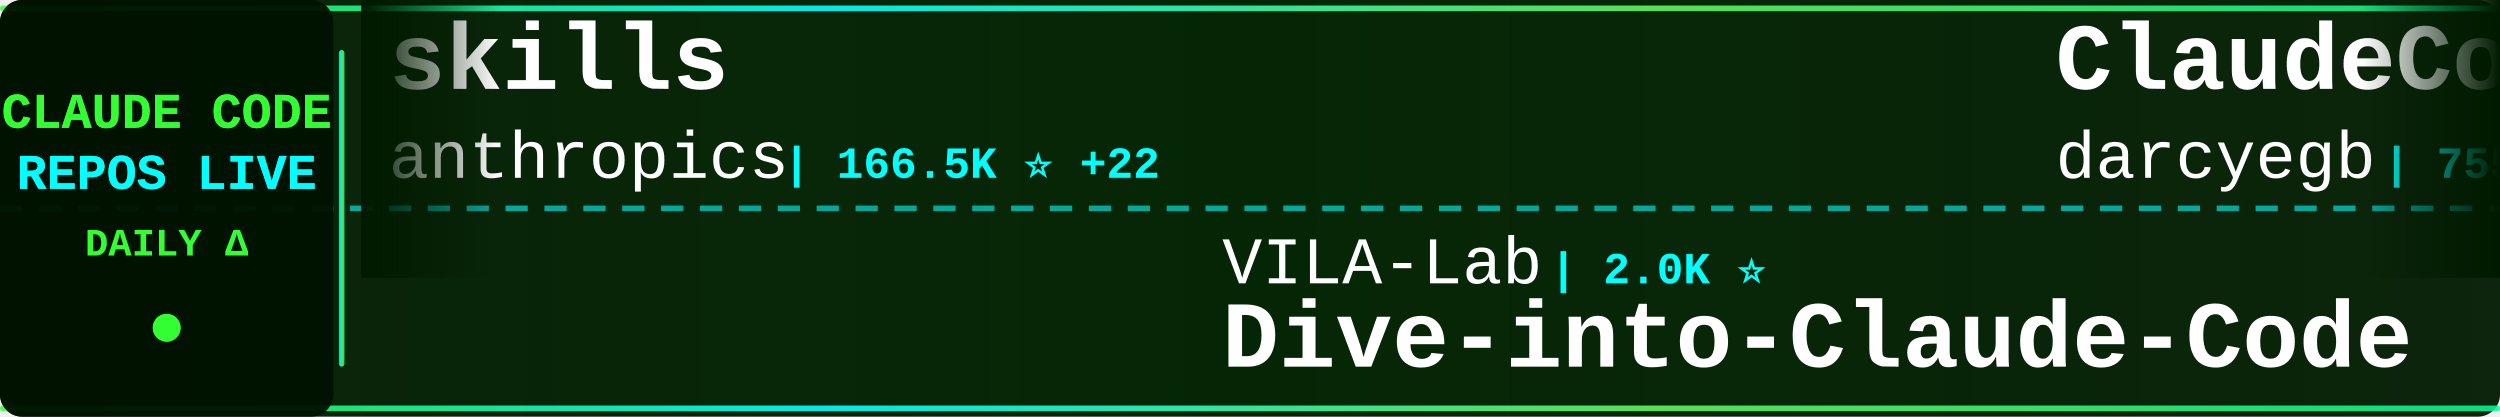
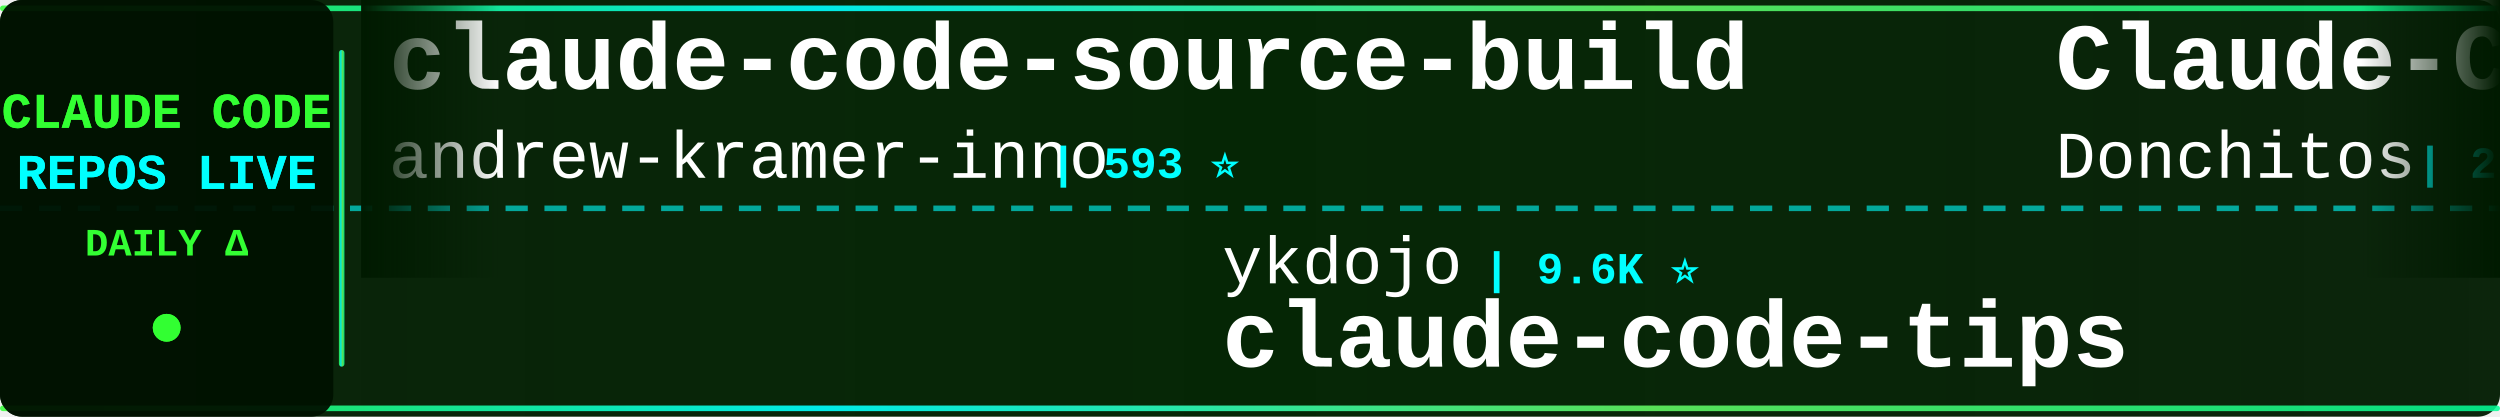
<svg xmlns="http://www.w3.org/2000/svg" width="900" height="150">
  <defs>
    <linearGradient id="tickerBg" x1="0%" y1="0%" x2="100%" y2="0%">
      <stop offset="0%" style="stop-color:#001a00;stop-opacity:0.95" />
      <stop offset="50%" style="stop-color:#002200;stop-opacity:0.98" />
      <stop offset="100%" style="stop-color:#001a00;stop-opacity:0.95" />
    </linearGradient>
    <linearGradient id="borderGrad" x1="0%" y1="0%" x2="100%" y2="0%">
      <stop offset="0%" style="stop-color:#33ff33;stop-opacity:0.85">
        <animate attributeName="stop-opacity" values="0.85;1;0.85" dur="2s" repeatCount="indefinite" />
      </stop>
      <stop offset="33%" style="stop-color:#00ffff;stop-opacity:0.9">
        <animate attributeName="stop-opacity" values="0.9;1;0.9" dur="2.2s" repeatCount="indefinite" />
      </stop>
      <stop offset="66%" style="stop-color:#66ff66;stop-opacity:0.85">
        <animate attributeName="stop-opacity" values="0.85;1;0.85" dur="1.8s" repeatCount="indefinite" />
      </stop>
      <stop offset="100%" style="stop-color:#00ff99;stop-opacity:0.85">
        <animate attributeName="stop-opacity" values="0.85;1;0.85" dur="2s" repeatCount="indefinite" />
      </stop>
    </linearGradient>
    <filter id="textGlow">
      <feGaussianBlur stdDeviation="0.1" result="coloredBlur" />
      <feMerge>
        <feMergeNode in="coloredBlur" />
        <feMergeNode in="SourceGraphic" />
      </feMerge>
    </filter>
    <filter id="metricGlow">
      <feGaussianBlur stdDeviation="0.2" result="coloredBlur" />
      <feMerge>
        <feMergeNode in="coloredBlur" />
        <feMergeNode in="SourceGraphic" />
      </feMerge>
    </filter>
    <linearGradient id="leftFade" x1="0%" y1="0%" x2="100%" y2="0%">
      <stop offset="0%" style="stop-color:#001a00;stop-opacity:1" />
      <stop offset="100%" style="stop-color:#001a00;stop-opacity:0" />
    </linearGradient>
    <linearGradient id="rightFade" x1="0%" y1="0%" x2="100%" y2="0%">
      <stop offset="0%" style="stop-color:#001a00;stop-opacity:0" />
      <stop offset="100%" style="stop-color:#001a00;stop-opacity:1" />
    </linearGradient>
  </defs>
  <rect width="900" height="150" fill="url(#tickerBg)" rx="8" />
  <rect x="0" y="2" width="900" height="2" fill="url(#borderGrad)" rx="1" />
  <rect x="0" y="146" width="900" height="2" fill="url(#borderGrad)" rx="1" />
  <line x1="0" y1="75" x2="900" y2="75" stroke="#00ffff" stroke-width="2" stroke-dasharray="8 6" opacity="0.6" />
  <rect x="0" y="0" width="120" height="150" fill="#001100" opacity="0.95" rx="8" />
  <text x="60" y="46" font-family="'Courier New', monospace" font-size="18" font-weight="bold" fill="#33ff33" text-anchor="middle" filter="url(#textGlow)">
    CLAUDE CODE
  </text>
  <text x="60" y="68" font-family="'Courier New', monospace" font-size="18" font-weight="bold" fill="#00ffff" text-anchor="middle" filter="url(#textGlow)">
    REPOS LIVE
  </text>
  <text x="60" y="92" font-family="'Courier New', monospace" font-size="14" font-weight="bold" fill="#33ff33" text-anchor="middle">
    DAILY Δ
  </text>
  <circle cx="60" cy="118" r="5" fill="#33ff33" filter="url(#metricGlow)">
    <animate attributeName="r" values="4;6;4" dur="1.5s" repeatCount="indefinite" />
    <animate attributeName="opacity" values="0.6;1;0.6" dur="1.5s" repeatCount="indefinite" />
  </circle>
  <rect x="122" y="18" width="2" height="114" fill="url(#borderGrad)" rx="1" />
  <clipPath id="tickerClip">
    <rect x="130" y="0" width="770" height="150" />
  </clipPath>
  <g clip-path="url(#tickerClip)">
    <g id="tickerItems">
      <animateTransform attributeName="transform" attributeType="XML" type="translate" from="0 0" to="-3000 0" dur="54s" repeatCount="indefinite" />
      <g transform="translate(0, 0)">
-         <text x="140" y="32" font-family="'Courier New', monospace" font-size="34" font-weight="bold" fill="#ffffff">skills</text>
-         <text x="140" y="64" font-family="'Courier New', monospace" font-size="24" font-weight="normal" fill="#ffffff" opacity="1.0">anthropics</text>
-         <text x="282" y="64" font-family="'Courier New', monospace" font-size="16" font-weight="bold" fill="#00ffff"> | 166.5K ⭐ +22</text>
+         <text x="140" y="32" font-family="'Courier New', monospace" font-size="34" font-weight="bold" fill="#ffffff">claude-code-source-build</text>
+         <text x="140" y="64" font-family="'Courier New', monospace" font-size="24" font-weight="normal" fill="#ffffff" opacity="1.0">andrew-kramer-inno</text>
+         <text x="378" y="64" font-family="'Courier New', monospace" font-size="16" font-weight="bold" fill="#00ffff"> | 593 ⭐</text>
      </g>
      <g transform="translate(300, 0)">
-         <text x="140" y="102" font-family="'Courier New', monospace" font-size="24" font-weight="normal" fill="#ffffff" opacity="1.0">VILA-Lab</text>
-         <text x="258" y="102" font-family="'Courier New', monospace" font-size="16" font-weight="bold" fill="#00ffff"> | 2.0K ⭐</text>
-         <text x="140" y="132" font-family="'Courier New', monospace" font-size="34" font-weight="bold" fill="#ffffff">Dive-into-Claude-Code</text>
+         <text x="140" y="102" font-family="'Courier New', monospace" font-size="24" font-weight="normal" fill="#ffffff" opacity="1.0">ykdojo</text>
+         <text x="234" y="102" font-family="'Courier New', monospace" font-size="16" font-weight="bold" fill="#00ffff"> | 9.6K ⭐</text>
+         <text x="140" y="132" font-family="'Courier New', monospace" font-size="34" font-weight="bold" fill="#ffffff">claude-code-tips</text>
      </g>
      <g transform="translate(600, 0)">
-         <text x="140" y="32" font-family="'Courier New', monospace" font-size="34" font-weight="bold" fill="#ffffff">ClaudeCodeAgents</text>
-         <text x="140" y="64" font-family="'Courier New', monospace" font-size="24" font-weight="normal" fill="#ffffff" opacity="1.0">darcyegb</text>
-         <text x="258" y="64" font-family="'Courier New', monospace" font-size="16" font-weight="bold" fill="#00ffff"> | 755 ⭐</text>
+         <text x="140" y="32" font-family="'Courier New', monospace" font-size="34" font-weight="bold" fill="#ffffff">Claude-Code-Game-Studios</text>
+         <text x="140" y="64" font-family="'Courier New', monospace" font-size="24" font-weight="normal" fill="#ffffff" opacity="1.0">Donchitos</text>
+         <text x="270" y="64" font-family="'Courier New', monospace" font-size="16" font-weight="bold" fill="#00ffff"> | 23.6K ⭐ +8</text>
      </g>
      <g transform="translate(900, 0)">
-         <text x="140" y="102" font-family="'Courier New', monospace" font-size="24" font-weight="normal" fill="#ffffff" opacity="1.0">ChrisWiles</text>
-         <text x="282" y="102" font-family="'Courier New', monospace" font-size="16" font-weight="bold" fill="#00ffff"> | 6.0K ⭐</text>
-         <text x="140" y="132" font-family="'Courier New', monospace" font-size="34" font-weight="bold" fill="#ffffff">claude-code-showcase</text>
+         <text x="140" y="102" font-family="'Courier New', monospace" font-size="24" font-weight="normal" fill="#ffffff" opacity="1.0">RichardAtCT</text>
+         <text x="294" y="102" font-family="'Courier New', monospace" font-size="16" font-weight="bold" fill="#00ffff"> | 2.7K ⭐</text>
+         <text x="140" y="132" font-family="'Courier New', monospace" font-size="34" font-weight="bold" fill="#ffffff">claude-code-telegram</text>
      </g>
      <g transform="translate(1200, 0)">
-         <text x="140" y="32" font-family="'Courier New', monospace" font-size="34" font-weight="bold" fill="#ffffff">claude_code_src</text>
-         <text x="140" y="64" font-family="'Courier New', monospace" font-size="24" font-weight="normal" fill="#ffffff" opacity="1.0">ponponon</text>
-         <text x="258" y="64" font-family="'Courier New', monospace" font-size="16" font-weight="bold" fill="#00ffff"> | 2.3K ⭐</text>
+         <text x="140" y="32" font-family="'Courier New', monospace" font-size="34" font-weight="bold" fill="#ffffff">sc-claude-code-files</text>
+         <text x="140" y="64" font-family="'Courier New', monospace" font-size="24" font-weight="normal" fill="#ffffff" opacity="1.0">https-deeplearning-ai</text>
+         <text x="414" y="64" font-family="'Courier New', monospace" font-size="16" font-weight="bold" fill="#00ffff"> | 538 ⭐</text>
      </g>
      <g transform="translate(1500, 0)">
-         <text x="140" y="102" font-family="'Courier New', monospace" font-size="24" font-weight="normal" fill="#ffffff" opacity="1.0">asgeirtj</text>
-         <text x="258" y="102" font-family="'Courier New', monospace" font-size="16" font-weight="bold" fill="#00ffff"> | 62.4K ⭐ +10</text>
-         <text x="140" y="132" font-family="'Courier New', monospace" font-size="34" font-weight="bold" fill="#ffffff">system_prompts_leaks</text>
+         <text x="140" y="102" font-family="'Courier New', monospace" font-size="24" font-weight="normal" fill="#ffffff" opacity="1.0">pedrohcgs</text>
+         <text x="270" y="102" font-family="'Courier New', monospace" font-size="16" font-weight="bold" fill="#00ffff"> | 1.4K ⭐ +1</text>
+         <text x="140" y="132" font-family="'Courier New', monospace" font-size="34" font-weight="bold" fill="#ffffff">claude-code-my-workflow</text>
      </g>
      <g transform="translate(1800, 0)">
-         <text x="140" y="32" font-family="'Courier New', monospace" font-size="34" font-weight="bold" fill="#ffffff">Claude-code</text>
-         <text x="140" y="64" font-family="'Courier New', monospace" font-size="24" font-weight="normal" fill="#ffffff" opacity="1.0">fazxes</text>
-         <text x="234" y="64" font-family="'Courier New', monospace" font-size="16" font-weight="bold" fill="#00ffff"> | 230 ⭐</text>
+         <text x="140" y="32" font-family="'Courier New', monospace" font-size="34" font-weight="bold" fill="#ffffff">andrej-karpathy-skills</text>
+         <text x="140" y="64" font-family="'Courier New', monospace" font-size="24" font-weight="normal" fill="#ffffff" opacity="1.0">multica-ai</text>
+         <text x="282" y="64" font-family="'Courier New', monospace" font-size="16" font-weight="bold" fill="#00ffff"> | 200.0K ⭐ +62</text>
      </g>
      <g transform="translate(2100, 0)">
-         <text x="140" y="102" font-family="'Courier New', monospace" font-size="24" font-weight="normal" fill="#ffffff" opacity="1.0">oboard</text>
-         <text x="234" y="102" font-family="'Courier New', monospace" font-size="16" font-weight="bold" fill="#00ffff"> | 3.3K ⭐</text>
-         <text x="140" y="132" font-family="'Courier New', monospace" font-size="34" font-weight="bold" fill="#ffffff">claude-code-rev</text>
+         <text x="140" y="102" font-family="'Courier New', monospace" font-size="24" font-weight="normal" fill="#ffffff" opacity="1.0">frankbria</text>
+         <text x="270" y="102" font-family="'Courier New', monospace" font-size="16" font-weight="bold" fill="#00ffff"> | 9.6K ⭐</text>
+         <text x="140" y="132" font-family="'Courier New', monospace" font-size="34" font-weight="bold" fill="#ffffff">ralph-claude-code</text>
      </g>
      <g transform="translate(2400, 0)">
-         <text x="140" y="32" font-family="'Courier New', monospace" font-size="34" font-weight="bold" fill="#ffffff">pi-vs-claude-code</text>
-         <text x="140" y="64" font-family="'Courier New', monospace" font-size="24" font-weight="normal" fill="#ffffff" opacity="1.0">disler</text>
-         <text x="234" y="64" font-family="'Courier New', monospace" font-size="16" font-weight="bold" fill="#00ffff"> | 1.6K ⭐ +2</text>
+         <text x="140" y="32" font-family="'Courier New', monospace" font-size="34" font-weight="bold" fill="#ffffff">oh-my-claudecode</text>
+         <text x="140" y="64" font-family="'Courier New', monospace" font-size="24" font-weight="normal" fill="#ffffff" opacity="1.0">Yeachan-Heo</text>
+         <text x="294" y="64" font-family="'Courier New', monospace" font-size="16" font-weight="bold" fill="#00ffff"> | 38.4K ⭐ +16</text>
      </g>
      <g transform="translate(2700, 0)">
-         <text x="140" y="102" font-family="'Courier New', monospace" font-size="24" font-weight="normal" fill="#ffffff" opacity="1.0">ChinaSiro</text>
-         <text x="270" y="102" font-family="'Courier New', monospace" font-size="16" font-weight="bold" fill="#00ffff"> | 9.6K ⭐</text>
-         <text x="140" y="132" font-family="'Courier New', monospace" font-size="34" font-weight="bold" fill="#ffffff">claude-code-sourcemap</text>
+         <text x="140" y="102" font-family="'Courier New', monospace" font-size="24" font-weight="normal" fill="#ffffff" opacity="1.0">Pimzino</text>
+         <text x="246" y="102" font-family="'Courier New', monospace" font-size="16" font-weight="bold" fill="#00ffff"> | 3.8K ⭐</text>
+         <text x="140" y="132" font-family="'Courier New', monospace" font-size="34" font-weight="bold" fill="#ffffff">claude-code-spec-workflo...</text>
      </g>
      <g transform="translate(3000, 0)">
-         <text x="140" y="32" font-family="'Courier New', monospace" font-size="34" font-weight="bold" fill="#ffffff">skills</text>
-         <text x="140" y="64" font-family="'Courier New', monospace" font-size="24" font-weight="normal" fill="#ffffff" opacity="1.0">anthropics</text>
-         <text x="282" y="64" font-family="'Courier New', monospace" font-size="16" font-weight="bold" fill="#00ffff"> | 166.5K ⭐ +22</text>
+         <text x="140" y="32" font-family="'Courier New', monospace" font-size="34" font-weight="bold" fill="#ffffff">claude-code-source-build</text>
+         <text x="140" y="64" font-family="'Courier New', monospace" font-size="24" font-weight="normal" fill="#ffffff" opacity="1.0">andrew-kramer-inno</text>
+         <text x="378" y="64" font-family="'Courier New', monospace" font-size="16" font-weight="bold" fill="#00ffff"> | 593 ⭐</text>
      </g>
      <g transform="translate(3300, 0)">
-         <text x="140" y="102" font-family="'Courier New', monospace" font-size="24" font-weight="normal" fill="#ffffff" opacity="1.0">VILA-Lab</text>
-         <text x="258" y="102" font-family="'Courier New', monospace" font-size="16" font-weight="bold" fill="#00ffff"> | 2.0K ⭐</text>
-         <text x="140" y="132" font-family="'Courier New', monospace" font-size="34" font-weight="bold" fill="#ffffff">Dive-into-Claude-Code</text>
+         <text x="140" y="102" font-family="'Courier New', monospace" font-size="24" font-weight="normal" fill="#ffffff" opacity="1.0">ykdojo</text>
+         <text x="234" y="102" font-family="'Courier New', monospace" font-size="16" font-weight="bold" fill="#00ffff"> | 9.6K ⭐</text>
+         <text x="140" y="132" font-family="'Courier New', monospace" font-size="34" font-weight="bold" fill="#ffffff">claude-code-tips</text>
      </g>
      <g transform="translate(3600, 0)">
-         <text x="140" y="32" font-family="'Courier New', monospace" font-size="34" font-weight="bold" fill="#ffffff">ClaudeCodeAgents</text>
-         <text x="140" y="64" font-family="'Courier New', monospace" font-size="24" font-weight="normal" fill="#ffffff" opacity="1.0">darcyegb</text>
-         <text x="258" y="64" font-family="'Courier New', monospace" font-size="16" font-weight="bold" fill="#00ffff"> | 755 ⭐</text>
+         <text x="140" y="32" font-family="'Courier New', monospace" font-size="34" font-weight="bold" fill="#ffffff">Claude-Code-Game-Studios</text>
+         <text x="140" y="64" font-family="'Courier New', monospace" font-size="24" font-weight="normal" fill="#ffffff" opacity="1.0">Donchitos</text>
+         <text x="270" y="64" font-family="'Courier New', monospace" font-size="16" font-weight="bold" fill="#00ffff"> | 23.6K ⭐ +8</text>
      </g>
      <g transform="translate(3900, 0)">
-         <text x="140" y="102" font-family="'Courier New', monospace" font-size="24" font-weight="normal" fill="#ffffff" opacity="1.0">ChrisWiles</text>
-         <text x="282" y="102" font-family="'Courier New', monospace" font-size="16" font-weight="bold" fill="#00ffff"> | 6.0K ⭐</text>
-         <text x="140" y="132" font-family="'Courier New', monospace" font-size="34" font-weight="bold" fill="#ffffff">claude-code-showcase</text>
+         <text x="140" y="102" font-family="'Courier New', monospace" font-size="24" font-weight="normal" fill="#ffffff" opacity="1.0">RichardAtCT</text>
+         <text x="294" y="102" font-family="'Courier New', monospace" font-size="16" font-weight="bold" fill="#00ffff"> | 2.7K ⭐</text>
+         <text x="140" y="132" font-family="'Courier New', monospace" font-size="34" font-weight="bold" fill="#ffffff">claude-code-telegram</text>
      </g>
    </g>
  </g>
  <rect x="130" y="0" width="50" height="100" fill="url(#leftFade)" />
  <rect x="850" y="0" width="50" height="100" fill="url(#rightFade)" />
</svg>
